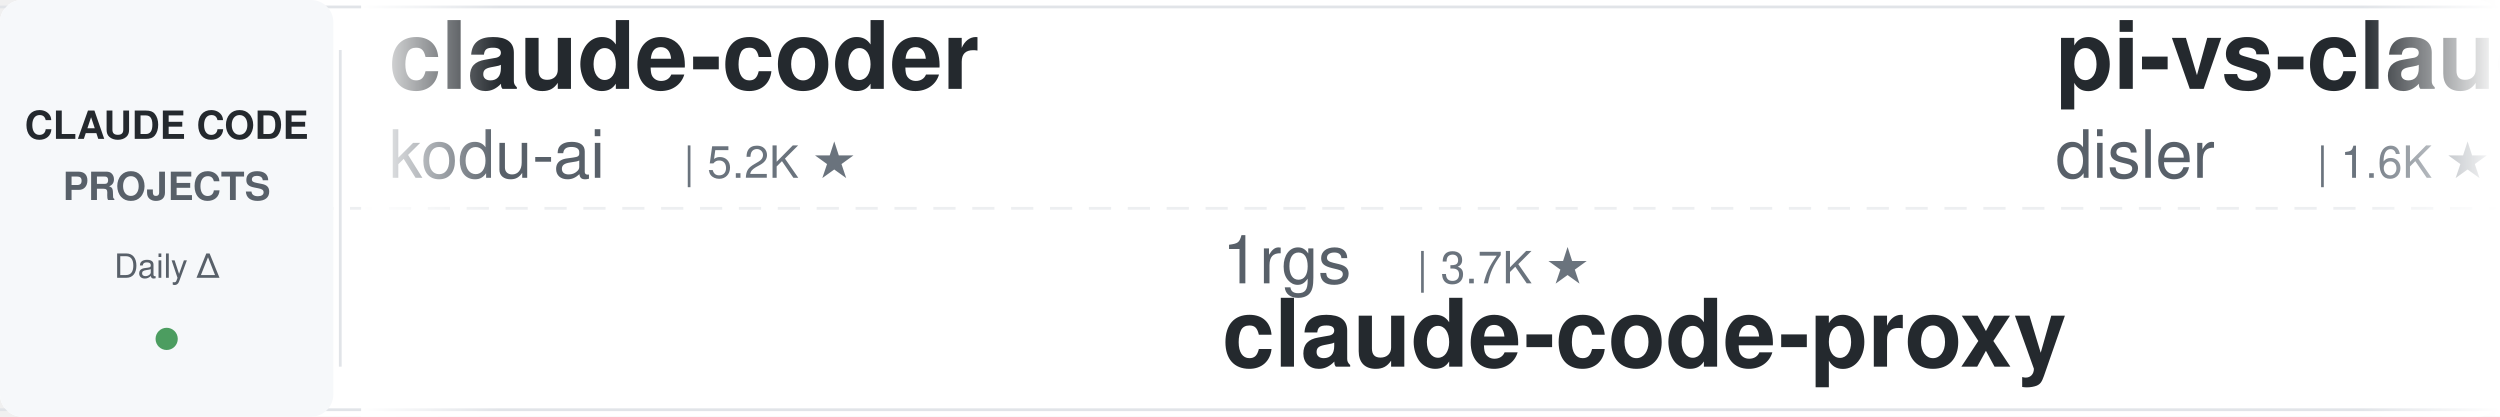
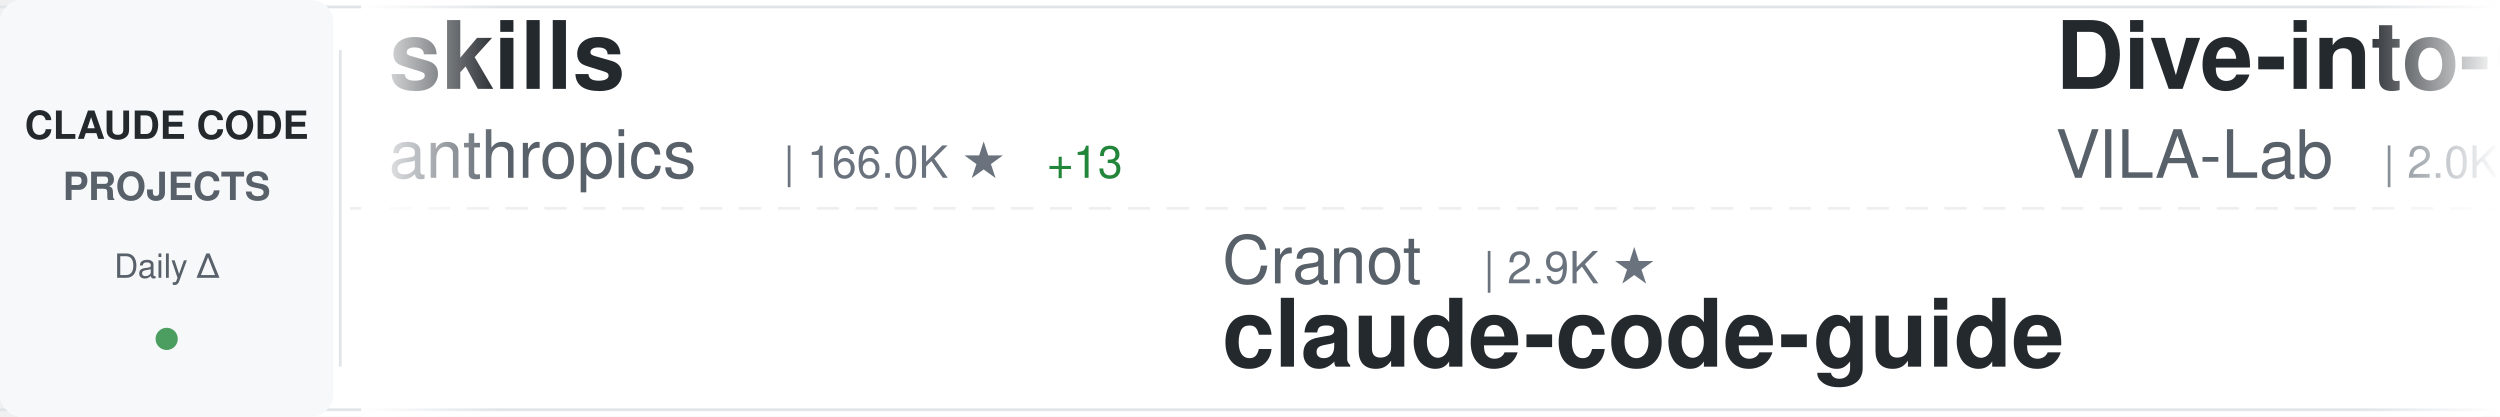
<svg xmlns="http://www.w3.org/2000/svg" width="900" height="150">
  <defs>
    <linearGradient id="awesomeLeftFade" x1="0%" y1="0%" x2="100%" y2="0%">
      <stop offset="0%" style="stop-color:#ffffff;stop-opacity:1" />
      <stop offset="100%" style="stop-color:#ffffff;stop-opacity:0" />
    </linearGradient>
    <linearGradient id="awesomeRightFade" x1="0%" y1="0%" x2="100%" y2="0%">
      <stop offset="0%" style="stop-color:#ffffff;stop-opacity:0" />
      <stop offset="100%" style="stop-color:#ffffff;stop-opacity:1" />
    </linearGradient>
  </defs>
  <rect width="900" height="150" fill="#ffffff" rx="8" />
  <rect x="0" y="2" width="900" height="1" fill="#e1e4e8" />
  <rect x="0" y="147" width="900" height="1" fill="#e1e4e8" />
  <line x1="0" y1="75" x2="900" y2="75" stroke="#e1e4e8" stroke-width="1" stroke-dasharray="8 6" opacity="0.6" />
  <rect x="0" y="0" width="120" height="150" fill="#f6f8fa" rx="8" />
  <text x="60" y="50" font-family="-apple-system, BlinkMacSystemFont, 'Segoe UI', Helvetica, Arial, sans-serif" font-size="14" font-weight="600" fill="#24292e" text-anchor="middle">CLAUDE CODE</text>
  <text x="60" y="72" font-family="-apple-system, BlinkMacSystemFont, 'Segoe UI', Helvetica, Arial, sans-serif" font-size="14" font-weight="600" fill="#586069" text-anchor="middle">PROJECTS</text>
  <text x="60" y="100" font-family="-apple-system, BlinkMacSystemFont, 'Segoe UI', Helvetica, Arial, sans-serif" font-size="12" font-weight="500" fill="#586069" text-anchor="middle">Daily Δ</text>
  <circle cx="60" cy="122" r="4" fill="#22863a" opacity="0.8" />
  <rect x="122" y="18" width="1" height="114" fill="#e1e4e8" />
  <clipPath id="awesomeTickerClip">
    <rect x="130" y="0" width="770" height="150" />
  </clipPath>
  <g clip-path="url(#awesomeTickerClip)">
    <g id="awesomeTickerItems">
      <animateTransform attributeName="transform" attributeType="XML" type="translate" from="0 0" to="-3000 0" dur="54s" repeatCount="indefinite" />
      <g transform="translate(0, 0)">
-         <text x="140" y="32" font-family="-apple-system, BlinkMacSystemFont, 'Segoe UI', Helvetica, Arial, sans-serif" font-size="34" font-weight="600" fill="#24292e">claude-coder</text>
-         <text x="140" y="64" font-family="-apple-system, BlinkMacSystemFont, 'Segoe UI', Helvetica, Arial, sans-serif" font-size="24" font-weight="400" fill="#586069">kodu-ai</text>
-         <text x="246" y="64" font-family="-apple-system, BlinkMacSystemFont, 'Segoe UI', Helvetica, Arial, sans-serif" font-size="16" font-weight="500" fill="#6a737d">| 5.2K ★</text>
+         <text x="140" y="32" font-family="-apple-system, BlinkMacSystemFont, 'Segoe UI', Helvetica, Arial, sans-serif" font-size="34" font-weight="600" fill="#24292e">skills</text>
+         <text x="140" y="64" font-family="-apple-system, BlinkMacSystemFont, 'Segoe UI', Helvetica, Arial, sans-serif" font-size="24" font-weight="400" fill="#586069">anthropics</text>
+         <text x="282" y="64" font-family="-apple-system, BlinkMacSystemFont, 'Segoe UI', Helvetica, Arial, sans-serif" font-size="16" font-weight="500" fill="#6a737d">| 166.0K ★</text>
+         <text x="377" y="64" font-family="-apple-system, BlinkMacSystemFont, 'Segoe UI', Helvetica, Arial, sans-serif" font-size="16" font-weight="500" fill="#22863a"> +13</text>
      </g>
      <g transform="translate(300, 0)">
-         <text x="140" y="102" font-family="-apple-system, BlinkMacSystemFont, 'Segoe UI', Helvetica, Arial, sans-serif" font-size="24" font-weight="400" fill="#586069">1rgs</text>
-         <text x="210" y="102" font-family="-apple-system, BlinkMacSystemFont, 'Segoe UI', Helvetica, Arial, sans-serif" font-size="16" font-weight="500" fill="#6a737d">| 3.7K ★</text>
-         <text x="140" y="132" font-family="-apple-system, BlinkMacSystemFont, 'Segoe UI', Helvetica, Arial, sans-serif" font-size="34" font-weight="600" fill="#24292e">claude-code-proxy</text>
+         <text x="140" y="102" font-family="-apple-system, BlinkMacSystemFont, 'Segoe UI', Helvetica, Arial, sans-serif" font-size="24" font-weight="400" fill="#586069">Cranot</text>
+         <text x="234" y="102" font-family="-apple-system, BlinkMacSystemFont, 'Segoe UI', Helvetica, Arial, sans-serif" font-size="16" font-weight="500" fill="#6a737d">| 2.9K ★</text>
+         <text x="140" y="132" font-family="-apple-system, BlinkMacSystemFont, 'Segoe UI', Helvetica, Arial, sans-serif" font-size="34" font-weight="600" fill="#24292e">claude-code-guide</text>
      </g>
      <g transform="translate(600, 0)">
-         <text x="140" y="32" font-family="-apple-system, BlinkMacSystemFont, 'Segoe UI', Helvetica, Arial, sans-serif" font-size="34" font-weight="600" fill="#24292e">pi-vs-claude-code</text>
-         <text x="140" y="64" font-family="-apple-system, BlinkMacSystemFont, 'Segoe UI', Helvetica, Arial, sans-serif" font-size="24" font-weight="400" fill="#586069">disler</text>
-         <text x="234" y="64" font-family="-apple-system, BlinkMacSystemFont, 'Segoe UI', Helvetica, Arial, sans-serif" font-size="16" font-weight="500" fill="#6a737d">| 1.6K ★</text>
+         <text x="140" y="32" font-family="-apple-system, BlinkMacSystemFont, 'Segoe UI', Helvetica, Arial, sans-serif" font-size="34" font-weight="600" fill="#24292e">Dive-into-Claude-Code</text>
+         <text x="140" y="64" font-family="-apple-system, BlinkMacSystemFont, 'Segoe UI', Helvetica, Arial, sans-serif" font-size="24" font-weight="400" fill="#586069">VILA-Lab</text>
+         <text x="258" y="64" font-family="-apple-system, BlinkMacSystemFont, 'Segoe UI', Helvetica, Arial, sans-serif" font-size="16" font-weight="500" fill="#6a737d">| 2.0K ★</text>
      </g>
      <g transform="translate(900, 0)">
-         <text x="140" y="102" font-family="-apple-system, BlinkMacSystemFont, 'Segoe UI', Helvetica, Arial, sans-serif" font-size="24" font-weight="400" fill="#586069">fuergaosi233</text>
-         <text x="306" y="102" font-family="-apple-system, BlinkMacSystemFont, 'Segoe UI', Helvetica, Arial, sans-serif" font-size="16" font-weight="500" fill="#6a737d">| 2.8K ★</text>
-         <text x="140" y="132" font-family="-apple-system, BlinkMacSystemFont, 'Segoe UI', Helvetica, Arial, sans-serif" font-size="34" font-weight="600" fill="#24292e">claude-code-proxy</text>
+         <text x="140" y="102" font-family="-apple-system, BlinkMacSystemFont, 'Segoe UI', Helvetica, Arial, sans-serif" font-size="24" font-weight="400" fill="#586069">anthropics</text>
+         <text x="282" y="102" font-family="-apple-system, BlinkMacSystemFont, 'Segoe UI', Helvetica, Arial, sans-serif" font-size="16" font-weight="500" fill="#6a737d">| 8.5K ★</text>
+         <text x="140" y="132" font-family="-apple-system, BlinkMacSystemFont, 'Segoe UI', Helvetica, Arial, sans-serif" font-size="34" font-weight="600" fill="#24292e">claude-code-action</text>
      </g>
      <g transform="translate(1200, 0)">
-         <text x="140" y="32" font-family="-apple-system, BlinkMacSystemFont, 'Segoe UI', Helvetica, Arial, sans-serif" font-size="34" font-weight="600" fill="#24292e">Claude-Code</text>
-         <text x="140" y="64" font-family="-apple-system, BlinkMacSystemFont, 'Segoe UI', Helvetica, Arial, sans-serif" font-size="24" font-weight="400" fill="#586069">pengchengneo</text>
-         <text x="306" y="64" font-family="-apple-system, BlinkMacSystemFont, 'Segoe UI', Helvetica, Arial, sans-serif" font-size="16" font-weight="500" fill="#6a737d">| 1.7K ★</text>
-         <text x="383" y="64" font-family="-apple-system, BlinkMacSystemFont, 'Segoe UI', Helvetica, Arial, sans-serif" font-size="16" font-weight="500" fill="#22863a"> +1</text>
+         <text x="140" y="32" font-family="-apple-system, BlinkMacSystemFont, 'Segoe UI', Helvetica, Arial, sans-serif" font-size="34" font-weight="600" fill="#24292e">Claude-code</text>
+         <text x="140" y="64" font-family="-apple-system, BlinkMacSystemFont, 'Segoe UI', Helvetica, Arial, sans-serif" font-size="24" font-weight="400" fill="#586069">zstmfhy</text>
+         <text x="246" y="64" font-family="-apple-system, BlinkMacSystemFont, 'Segoe UI', Helvetica, Arial, sans-serif" font-size="16" font-weight="500" fill="#6a737d">| 190 ★</text>
      </g>
      <g transform="translate(1500, 0)">
-         <text x="140" y="102" font-family="-apple-system, BlinkMacSystemFont, 'Segoe UI', Helvetica, Arial, sans-serif" font-size="24" font-weight="400" fill="#586069">ding113</text>
-         <text x="246" y="102" font-family="-apple-system, BlinkMacSystemFont, 'Segoe UI', Helvetica, Arial, sans-serif" font-size="16" font-weight="500" fill="#6a737d">| 3.3K ★</text>
-         <text x="140" y="132" font-family="-apple-system, BlinkMacSystemFont, 'Segoe UI', Helvetica, Arial, sans-serif" font-size="34" font-weight="600" fill="#24292e">claude-code-hub</text>
+         <text x="140" y="102" font-family="-apple-system, BlinkMacSystemFont, 'Segoe UI', Helvetica, Arial, sans-serif" font-size="24" font-weight="400" fill="#586069">andrew-kramer-inno</text>
+         <text x="378" y="102" font-family="-apple-system, BlinkMacSystemFont, 'Segoe UI', Helvetica, Arial, sans-serif" font-size="16" font-weight="500" fill="#6a737d">| 593 ★</text>
+         <text x="140" y="132" font-family="-apple-system, BlinkMacSystemFont, 'Segoe UI', Helvetica, Arial, sans-serif" font-size="34" font-weight="600" fill="#24292e">claude-code-source-build</text>
      </g>
      <g transform="translate(1800, 0)">
-         <text x="140" y="32" font-family="-apple-system, BlinkMacSystemFont, 'Segoe UI', Helvetica, Arial, sans-serif" font-size="34" font-weight="600" fill="#24292e">claude-code-guide</text>
-         <text x="140" y="64" font-family="-apple-system, BlinkMacSystemFont, 'Segoe UI', Helvetica, Arial, sans-serif" font-size="24" font-weight="400" fill="#586069">zebbern</text>
-         <text x="246" y="64" font-family="-apple-system, BlinkMacSystemFont, 'Segoe UI', Helvetica, Arial, sans-serif" font-size="16" font-weight="500" fill="#6a737d">| 4.5K ★</text>
-         <text x="323" y="64" font-family="-apple-system, BlinkMacSystemFont, 'Segoe UI', Helvetica, Arial, sans-serif" font-size="16" font-weight="500" fill="#22863a"> +2</text>
+         <text x="140" y="32" font-family="-apple-system, BlinkMacSystemFont, 'Segoe UI', Helvetica, Arial, sans-serif" font-size="34" font-weight="600" fill="#24292e">claude-code-templates</text>
+         <text x="140" y="64" font-family="-apple-system, BlinkMacSystemFont, 'Segoe UI', Helvetica, Arial, sans-serif" font-size="24" font-weight="400" fill="#586069">davila7</text>
+         <text x="246" y="64" font-family="-apple-system, BlinkMacSystemFont, 'Segoe UI', Helvetica, Arial, sans-serif" font-size="16" font-weight="500" fill="#6a737d">| 30.1K ★</text>
+         <text x="332" y="64" font-family="-apple-system, BlinkMacSystemFont, 'Segoe UI', Helvetica, Arial, sans-serif" font-size="16" font-weight="500" fill="#22863a"> +3</text>
      </g>
      <g transform="translate(2100, 0)">
-         <text x="140" y="102" font-family="-apple-system, BlinkMacSystemFont, 'Segoe UI', Helvetica, Arial, sans-serif" font-size="24" font-weight="400" fill="#586069">zstmfhy</text>
-         <text x="246" y="102" font-family="-apple-system, BlinkMacSystemFont, 'Segoe UI', Helvetica, Arial, sans-serif" font-size="16" font-weight="500" fill="#6a737d">| 190 ★</text>
-         <text x="140" y="132" font-family="-apple-system, BlinkMacSystemFont, 'Segoe UI', Helvetica, Arial, sans-serif" font-size="34" font-weight="600" fill="#24292e">Claude-code</text>
+         <text x="140" y="102" font-family="-apple-system, BlinkMacSystemFont, 'Segoe UI', Helvetica, Arial, sans-serif" font-size="24" font-weight="400" fill="#586069">edmund-io</text>
+         <text x="270" y="102" font-family="-apple-system, BlinkMacSystemFont, 'Segoe UI', Helvetica, Arial, sans-serif" font-size="16" font-weight="500" fill="#6a737d">| 1.5K ★</text>
+         <text x="140" y="132" font-family="-apple-system, BlinkMacSystemFont, 'Segoe UI', Helvetica, Arial, sans-serif" font-size="34" font-weight="600" fill="#24292e">edmunds-claude-code</text>
      </g>
      <g transform="translate(2400, 0)">
-         <text x="140" y="32" font-family="-apple-system, BlinkMacSystemFont, 'Segoe UI', Helvetica, Arial, sans-serif" font-size="34" font-weight="600" fill="#24292e">my-claude-code-setup</text>
-         <text x="140" y="64" font-family="-apple-system, BlinkMacSystemFont, 'Segoe UI', Helvetica, Arial, sans-serif" font-size="24" font-weight="400" fill="#586069">centminmod</text>
-         <text x="282" y="64" font-family="-apple-system, BlinkMacSystemFont, 'Segoe UI', Helvetica, Arial, sans-serif" font-size="16" font-weight="500" fill="#6a737d">| 2.5K ★</text>
+         <text x="140" y="32" font-family="-apple-system, BlinkMacSystemFont, 'Segoe UI', Helvetica, Arial, sans-serif" font-size="34" font-weight="600" fill="#24292e">claude-code-cli</text>
+         <text x="140" y="64" font-family="-apple-system, BlinkMacSystemFont, 'Segoe UI', Helvetica, Arial, sans-serif" font-size="24" font-weight="400" fill="#586069">huangserva</text>
+         <text x="282" y="64" font-family="-apple-system, BlinkMacSystemFont, 'Segoe UI', Helvetica, Arial, sans-serif" font-size="16" font-weight="500" fill="#6a737d">| 622 ★</text>
      </g>
      <g transform="translate(2700, 0)">
-         <text x="140" y="102" font-family="-apple-system, BlinkMacSystemFont, 'Segoe UI', Helvetica, Arial, sans-serif" font-size="24" font-weight="400" fill="#586069">lintsinghua</text>
-         <text x="294" y="102" font-family="-apple-system, BlinkMacSystemFont, 'Segoe UI', Helvetica, Arial, sans-serif" font-size="16" font-weight="500" fill="#6a737d">| 4.0K ★</text>
-         <text x="140" y="132" font-family="-apple-system, BlinkMacSystemFont, 'Segoe UI', Helvetica, Arial, sans-serif" font-size="34" font-weight="600" fill="#24292e">claude-code-book</text>
+         <text x="140" y="102" font-family="-apple-system, BlinkMacSystemFont, 'Segoe UI', Helvetica, Arial, sans-serif" font-size="24" font-weight="400" fill="#586069">huangjia2019</text>
+         <text x="306" y="102" font-family="-apple-system, BlinkMacSystemFont, 'Segoe UI', Helvetica, Arial, sans-serif" font-size="16" font-weight="500" fill="#6a737d">| 1.0K ★</text>
+         <text x="140" y="132" font-family="-apple-system, BlinkMacSystemFont, 'Segoe UI', Helvetica, Arial, sans-serif" font-size="34" font-weight="600" fill="#24292e">claude-code-engineering</text>
      </g>
      <g transform="translate(3000, 0)">
-         <text x="140" y="32" font-family="-apple-system, BlinkMacSystemFont, 'Segoe UI', Helvetica, Arial, sans-serif" font-size="34" font-weight="600" fill="#24292e">claude-coder</text>
-         <text x="140" y="64" font-family="-apple-system, BlinkMacSystemFont, 'Segoe UI', Helvetica, Arial, sans-serif" font-size="24" font-weight="400" fill="#586069">kodu-ai</text>
-         <text x="246" y="64" font-family="-apple-system, BlinkMacSystemFont, 'Segoe UI', Helvetica, Arial, sans-serif" font-size="16" font-weight="500" fill="#6a737d">| 5.2K ★</text>
+         <text x="140" y="32" font-family="-apple-system, BlinkMacSystemFont, 'Segoe UI', Helvetica, Arial, sans-serif" font-size="34" font-weight="600" fill="#24292e">skills</text>
+         <text x="140" y="64" font-family="-apple-system, BlinkMacSystemFont, 'Segoe UI', Helvetica, Arial, sans-serif" font-size="24" font-weight="400" fill="#586069">anthropics</text>
+         <text x="282" y="64" font-family="-apple-system, BlinkMacSystemFont, 'Segoe UI', Helvetica, Arial, sans-serif" font-size="16" font-weight="500" fill="#6a737d">| 166.0K ★</text>
+         <text x="377" y="64" font-family="-apple-system, BlinkMacSystemFont, 'Segoe UI', Helvetica, Arial, sans-serif" font-size="16" font-weight="500" fill="#22863a"> +13</text>
      </g>
      <g transform="translate(3300, 0)">
-         <text x="140" y="102" font-family="-apple-system, BlinkMacSystemFont, 'Segoe UI', Helvetica, Arial, sans-serif" font-size="24" font-weight="400" fill="#586069">1rgs</text>
-         <text x="210" y="102" font-family="-apple-system, BlinkMacSystemFont, 'Segoe UI', Helvetica, Arial, sans-serif" font-size="16" font-weight="500" fill="#6a737d">| 3.7K ★</text>
-         <text x="140" y="132" font-family="-apple-system, BlinkMacSystemFont, 'Segoe UI', Helvetica, Arial, sans-serif" font-size="34" font-weight="600" fill="#24292e">claude-code-proxy</text>
+         <text x="140" y="102" font-family="-apple-system, BlinkMacSystemFont, 'Segoe UI', Helvetica, Arial, sans-serif" font-size="24" font-weight="400" fill="#586069">Cranot</text>
+         <text x="234" y="102" font-family="-apple-system, BlinkMacSystemFont, 'Segoe UI', Helvetica, Arial, sans-serif" font-size="16" font-weight="500" fill="#6a737d">| 2.9K ★</text>
+         <text x="140" y="132" font-family="-apple-system, BlinkMacSystemFont, 'Segoe UI', Helvetica, Arial, sans-serif" font-size="34" font-weight="600" fill="#24292e">claude-code-guide</text>
      </g>
      <g transform="translate(3600, 0)">
-         <text x="140" y="32" font-family="-apple-system, BlinkMacSystemFont, 'Segoe UI', Helvetica, Arial, sans-serif" font-size="34" font-weight="600" fill="#24292e">pi-vs-claude-code</text>
-         <text x="140" y="64" font-family="-apple-system, BlinkMacSystemFont, 'Segoe UI', Helvetica, Arial, sans-serif" font-size="24" font-weight="400" fill="#586069">disler</text>
-         <text x="234" y="64" font-family="-apple-system, BlinkMacSystemFont, 'Segoe UI', Helvetica, Arial, sans-serif" font-size="16" font-weight="500" fill="#6a737d">| 1.6K ★</text>
+         <text x="140" y="32" font-family="-apple-system, BlinkMacSystemFont, 'Segoe UI', Helvetica, Arial, sans-serif" font-size="34" font-weight="600" fill="#24292e">Dive-into-Claude-Code</text>
+         <text x="140" y="64" font-family="-apple-system, BlinkMacSystemFont, 'Segoe UI', Helvetica, Arial, sans-serif" font-size="24" font-weight="400" fill="#586069">VILA-Lab</text>
+         <text x="258" y="64" font-family="-apple-system, BlinkMacSystemFont, 'Segoe UI', Helvetica, Arial, sans-serif" font-size="16" font-weight="500" fill="#6a737d">| 2.0K ★</text>
      </g>
      <g transform="translate(3900, 0)">
-         <text x="140" y="102" font-family="-apple-system, BlinkMacSystemFont, 'Segoe UI', Helvetica, Arial, sans-serif" font-size="24" font-weight="400" fill="#586069">fuergaosi233</text>
-         <text x="306" y="102" font-family="-apple-system, BlinkMacSystemFont, 'Segoe UI', Helvetica, Arial, sans-serif" font-size="16" font-weight="500" fill="#6a737d">| 2.8K ★</text>
-         <text x="140" y="132" font-family="-apple-system, BlinkMacSystemFont, 'Segoe UI', Helvetica, Arial, sans-serif" font-size="34" font-weight="600" fill="#24292e">claude-code-proxy</text>
+         <text x="140" y="102" font-family="-apple-system, BlinkMacSystemFont, 'Segoe UI', Helvetica, Arial, sans-serif" font-size="24" font-weight="400" fill="#586069">anthropics</text>
+         <text x="282" y="102" font-family="-apple-system, BlinkMacSystemFont, 'Segoe UI', Helvetica, Arial, sans-serif" font-size="16" font-weight="500" fill="#6a737d">| 8.5K ★</text>
+         <text x="140" y="132" font-family="-apple-system, BlinkMacSystemFont, 'Segoe UI', Helvetica, Arial, sans-serif" font-size="34" font-weight="600" fill="#24292e">claude-code-action</text>
      </g>
    </g>
  </g>
  <rect x="130" y="0" width="50" height="150" fill="url(#awesomeLeftFade)" />
  <rect x="850" y="0" width="50" height="150" fill="url(#awesomeRightFade)" />
</svg>
